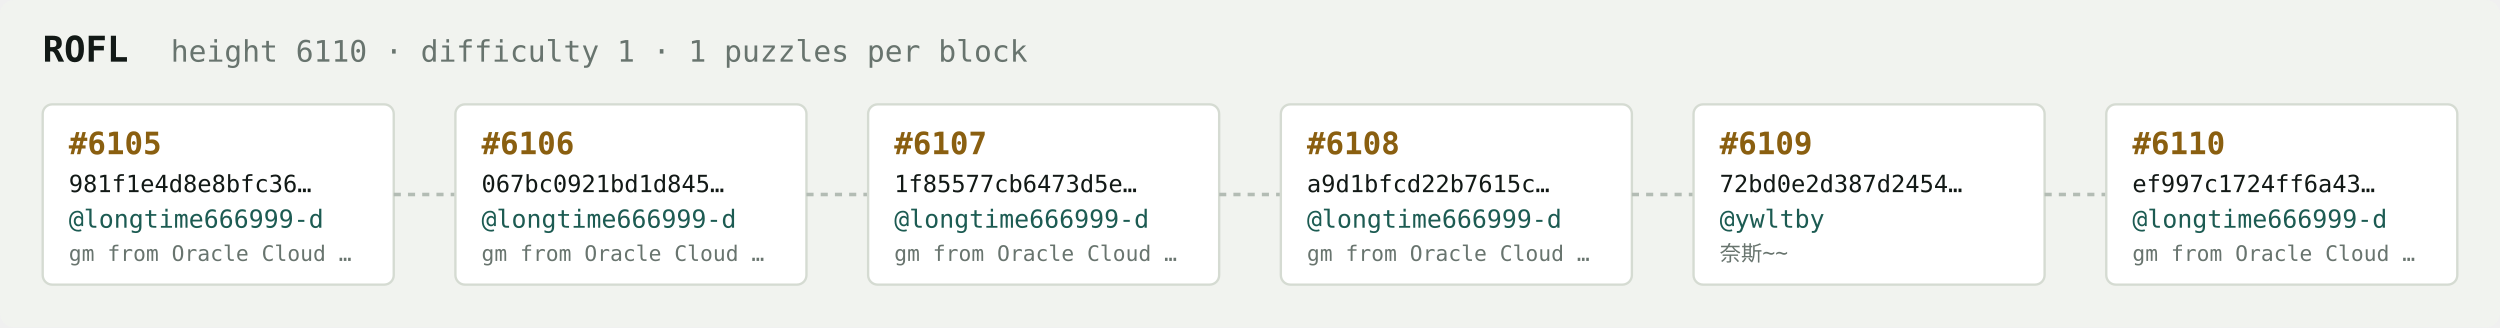
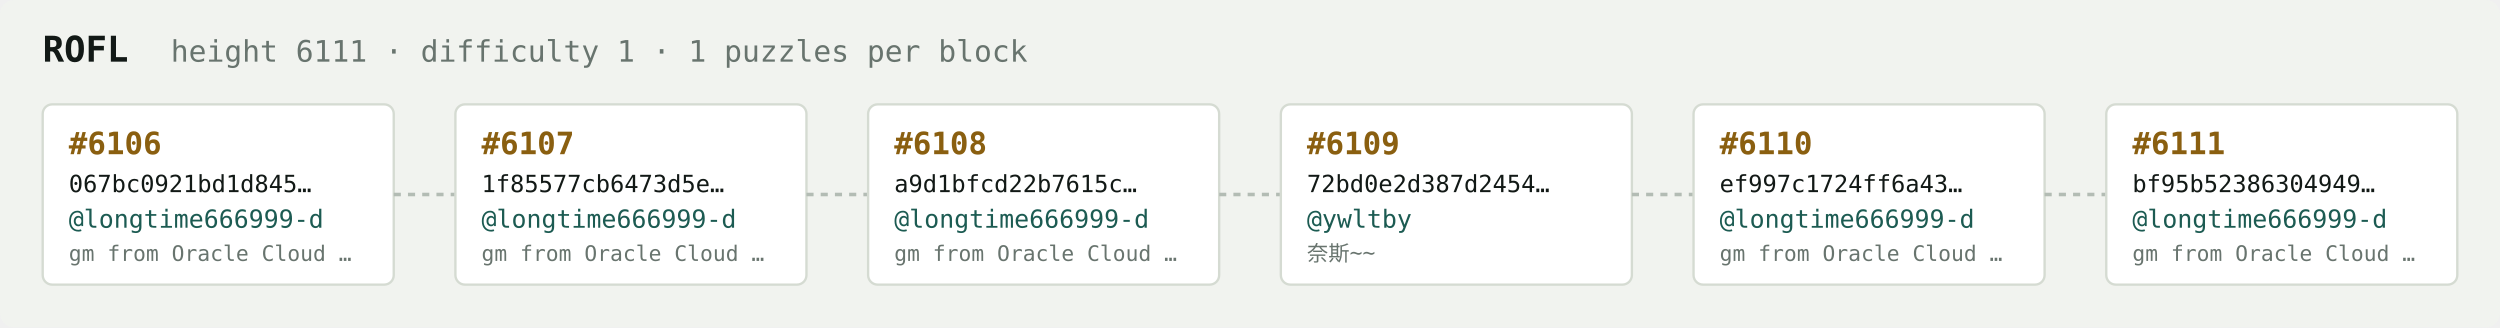
<svg xmlns="http://www.w3.org/2000/svg" width="1054" height="138" viewBox="0 0 1054 138" font-family="ui-monospace,SFMono-Regular,Menlo,monospace">
  <rect fill="#f1f3ef" width="1054" height="138" rx="6" />
  <text x="18" y="26" fill="#121916" font-size="15" font-weight="700">ROFL</text>
-   <text x="72" y="26" fill="#68746e" font-size="12.5">height 6110 · difficulty 1 · 1 puzzles per block</text>
+   <text x="72" y="26" fill="#68746e" font-size="12.5">height 6111 · difficulty 1 · 1 puzzles per block</text>
  <rect x="18" y="44" width="148" height="76" rx="4" fill="#ffffff" stroke="#d5dbd2" stroke-width="1" />
-   <text x="29" y="65" fill="#8a5f10" font-size="13" font-weight="700">#6105</text>
-   <text x="29" y="81" fill="#121916" font-size="10">981f1e4d8e8bfc36…</text>
+   <text x="29" y="65" fill="#8a5f10" font-size="13" font-weight="700">#6106</text>
+   <text x="29" y="81" fill="#121916" font-size="10">067bc0921bd1d845…</text>
  <text x="29" y="96" fill="#1c5b52" font-size="10.5">@longtime666999-d</text>
  <text x="29" y="110" fill="#68746e" font-size="9">gm from Oracle Cloud …</text>
  <line x1="166" y1="82.0" x2="192" y2="82.0" stroke="#b3bcb4" stroke-width="1.5" stroke-dasharray="3 3" />
  <rect x="192" y="44" width="148" height="76" rx="4" fill="#ffffff" stroke="#d5dbd2" stroke-width="1" />
-   <text x="203" y="65" fill="#8a5f10" font-size="13" font-weight="700">#6106</text>
-   <text x="203" y="81" fill="#121916" font-size="10">067bc0921bd1d845…</text>
+   <text x="203" y="65" fill="#8a5f10" font-size="13" font-weight="700">#6107</text>
+   <text x="203" y="81" fill="#121916" font-size="10">1f85577cb6473d5e…</text>
  <text x="203" y="96" fill="#1c5b52" font-size="10.5">@longtime666999-d</text>
  <text x="203" y="110" fill="#68746e" font-size="9">gm from Oracle Cloud …</text>
  <line x1="340" y1="82.0" x2="366" y2="82.0" stroke="#b3bcb4" stroke-width="1.5" stroke-dasharray="3 3" />
  <rect x="366" y="44" width="148" height="76" rx="4" fill="#ffffff" stroke="#d5dbd2" stroke-width="1" />
-   <text x="377" y="65" fill="#8a5f10" font-size="13" font-weight="700">#6107</text>
-   <text x="377" y="81" fill="#121916" font-size="10">1f85577cb6473d5e…</text>
+   <text x="377" y="65" fill="#8a5f10" font-size="13" font-weight="700">#6108</text>
+   <text x="377" y="81" fill="#121916" font-size="10">a9d1bfcd22b7615c…</text>
  <text x="377" y="96" fill="#1c5b52" font-size="10.5">@longtime666999-d</text>
  <text x="377" y="110" fill="#68746e" font-size="9">gm from Oracle Cloud …</text>
  <line x1="514" y1="82.0" x2="540" y2="82.0" stroke="#b3bcb4" stroke-width="1.5" stroke-dasharray="3 3" />
  <rect x="540" y="44" width="148" height="76" rx="4" fill="#ffffff" stroke="#d5dbd2" stroke-width="1" />
-   <text x="551" y="65" fill="#8a5f10" font-size="13" font-weight="700">#6108</text>
-   <text x="551" y="81" fill="#121916" font-size="10">a9d1bfcd22b7615c…</text>
-   <text x="551" y="96" fill="#1c5b52" font-size="10.5">@longtime666999-d</text>
-   <text x="551" y="110" fill="#68746e" font-size="9">gm from Oracle Cloud …</text>
+   <text x="551" y="65" fill="#8a5f10" font-size="13" font-weight="700">#6109</text>
+   <text x="551" y="81" fill="#121916" font-size="10">72bd0e2d387d2454…</text>
+   <text x="551" y="96" fill="#1c5b52" font-size="10.5">@ywltby</text>
+   <text x="551" y="110" fill="#68746e" font-size="9">奈斯~~</text>
  <line x1="688" y1="82.0" x2="714" y2="82.0" stroke="#b3bcb4" stroke-width="1.5" stroke-dasharray="3 3" />
  <rect x="714" y="44" width="148" height="76" rx="4" fill="#ffffff" stroke="#d5dbd2" stroke-width="1" />
-   <text x="725" y="65" fill="#8a5f10" font-size="13" font-weight="700">#6109</text>
-   <text x="725" y="81" fill="#121916" font-size="10">72bd0e2d387d2454…</text>
-   <text x="725" y="96" fill="#1c5b52" font-size="10.5">@ywltby</text>
-   <text x="725" y="110" fill="#68746e" font-size="9">奈斯~~</text>
+   <text x="725" y="65" fill="#8a5f10" font-size="13" font-weight="700">#6110</text>
+   <text x="725" y="81" fill="#121916" font-size="10">ef997c1724ff6a43…</text>
+   <text x="725" y="96" fill="#1c5b52" font-size="10.5">@longtime666999-d</text>
+   <text x="725" y="110" fill="#68746e" font-size="9">gm from Oracle Cloud …</text>
  <line x1="862" y1="82.0" x2="888" y2="82.0" stroke="#b3bcb4" stroke-width="1.5" stroke-dasharray="3 3" />
  <rect x="888" y="44" width="148" height="76" rx="4" fill="#ffffff" stroke="#d5dbd2" stroke-width="1" />
-   <text x="899" y="65" fill="#8a5f10" font-size="13" font-weight="700">#6110</text>
-   <text x="899" y="81" fill="#121916" font-size="10">ef997c1724ff6a43…</text>
+   <text x="899" y="65" fill="#8a5f10" font-size="13" font-weight="700">#6111</text>
+   <text x="899" y="81" fill="#121916" font-size="10">bf95b52386304949…</text>
  <text x="899" y="96" fill="#1c5b52" font-size="10.5">@longtime666999-d</text>
  <text x="899" y="110" fill="#68746e" font-size="9">gm from Oracle Cloud …</text>
</svg>
